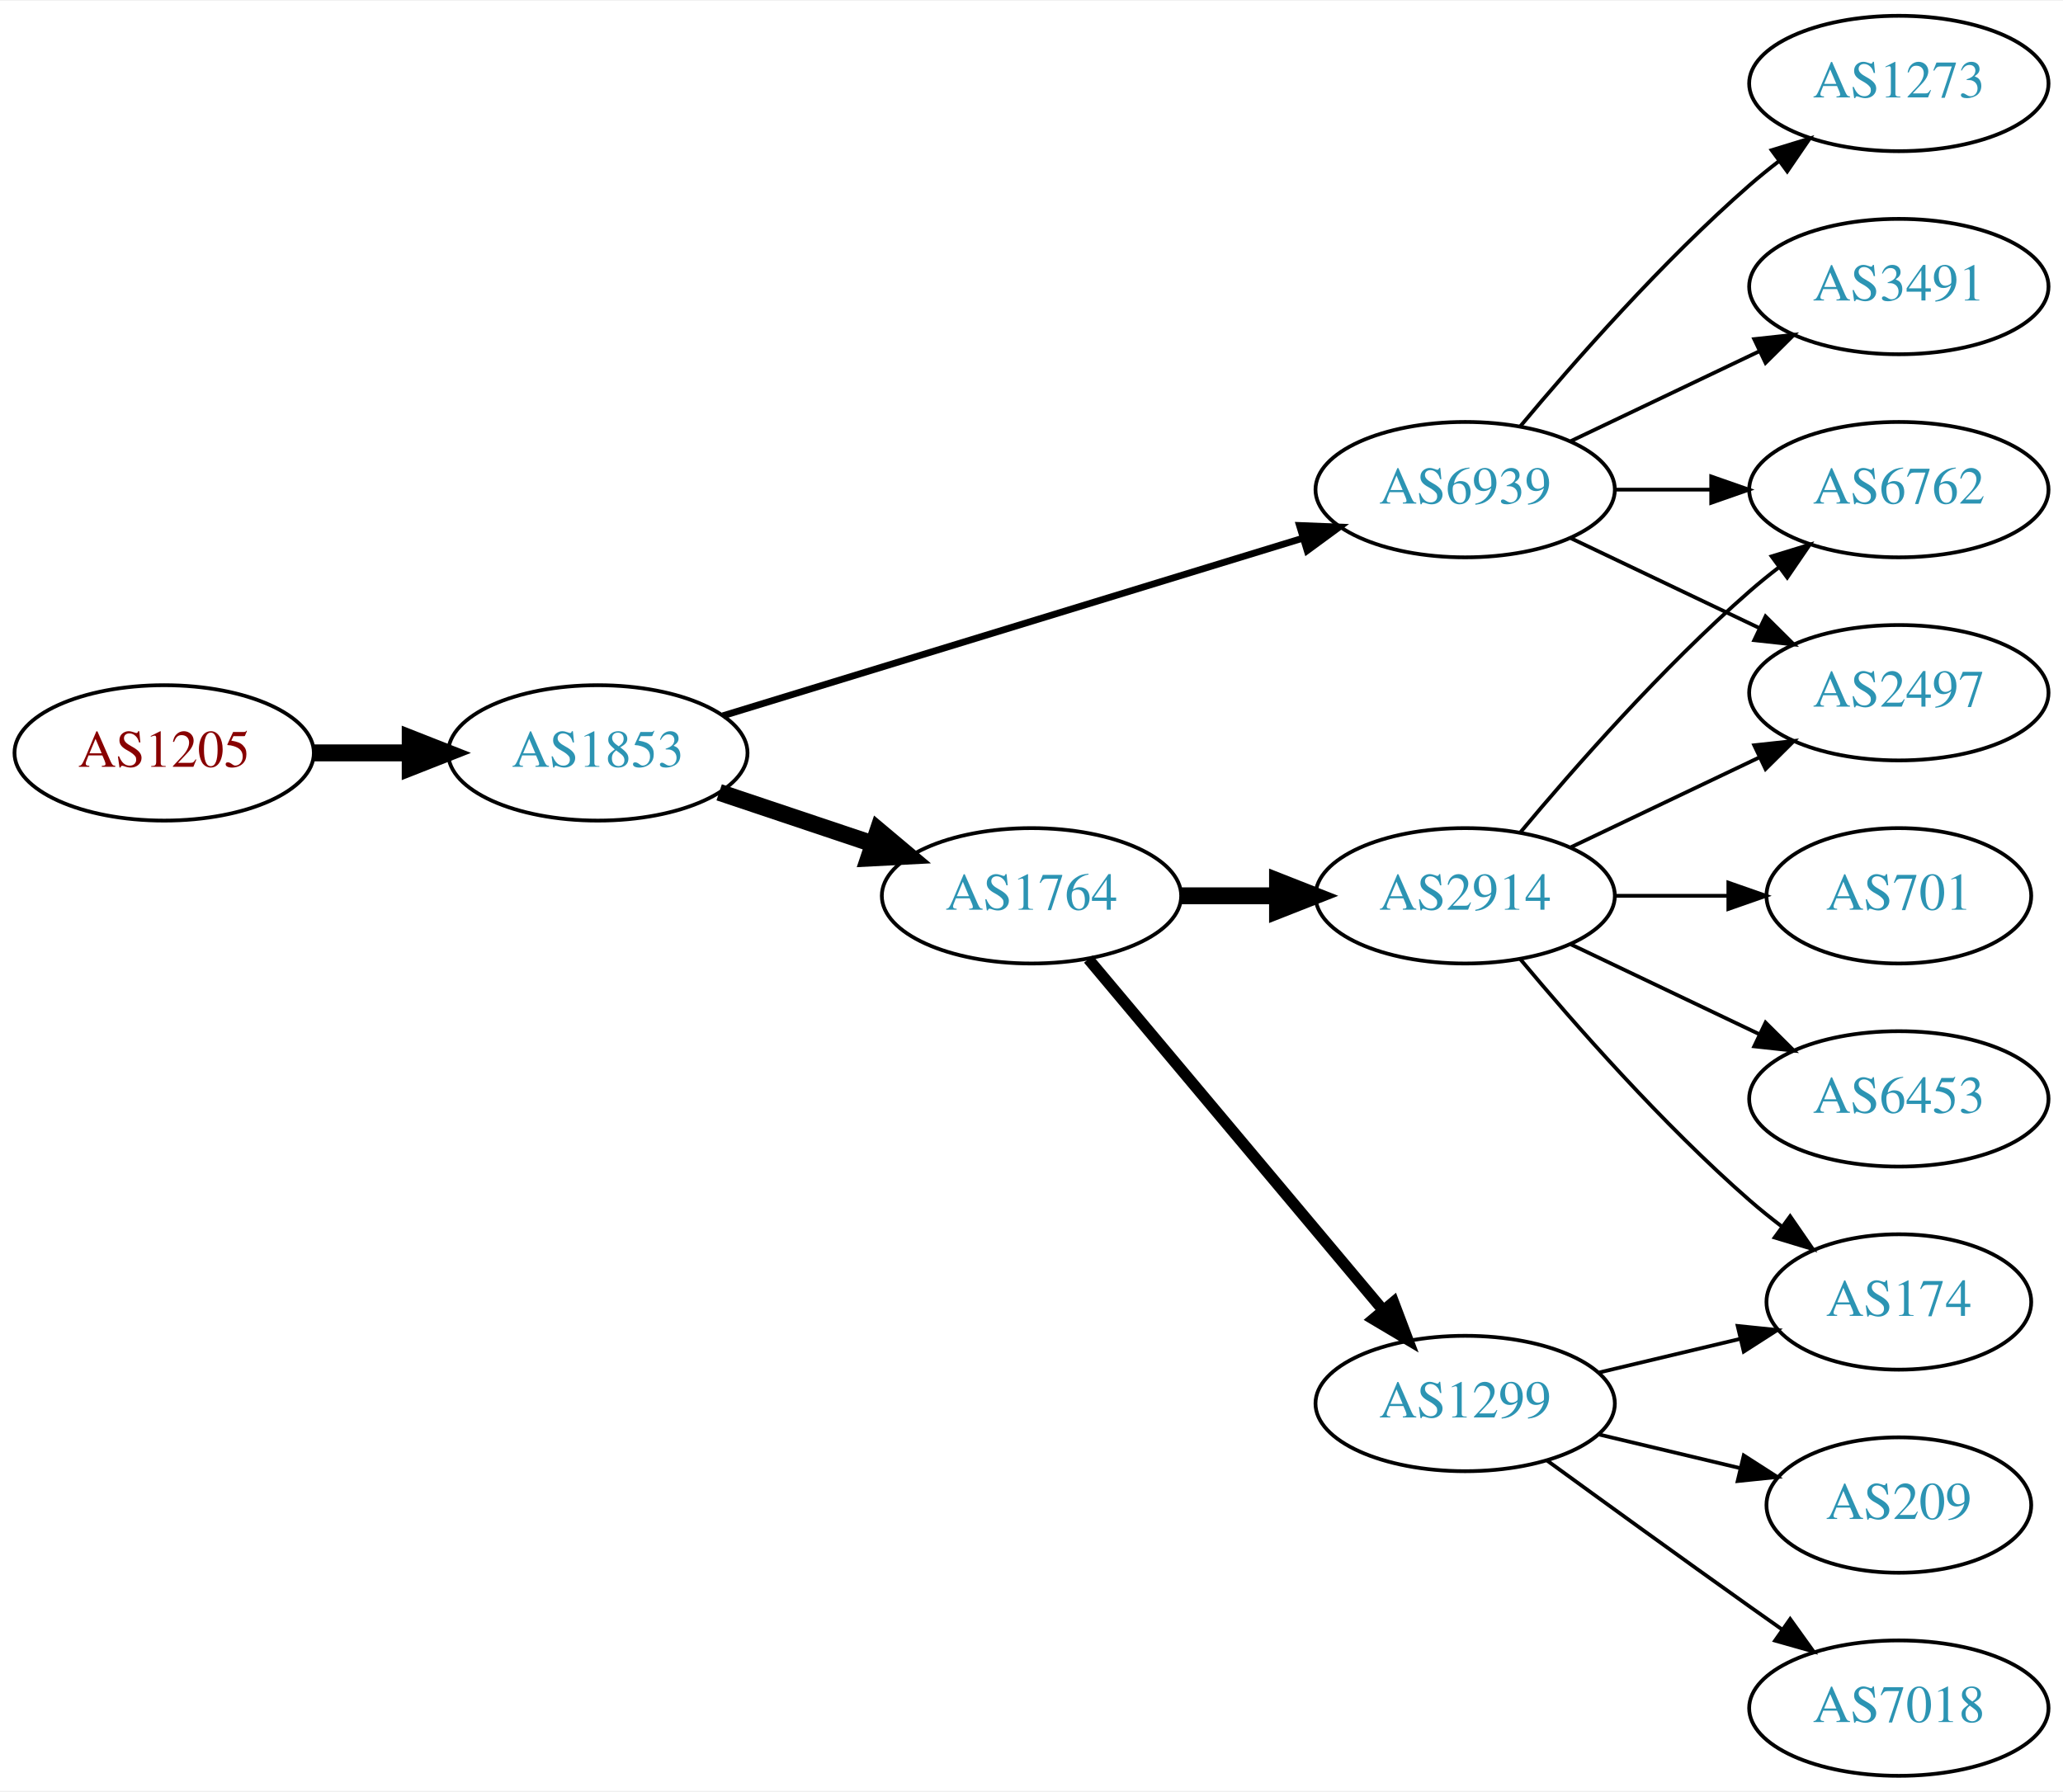
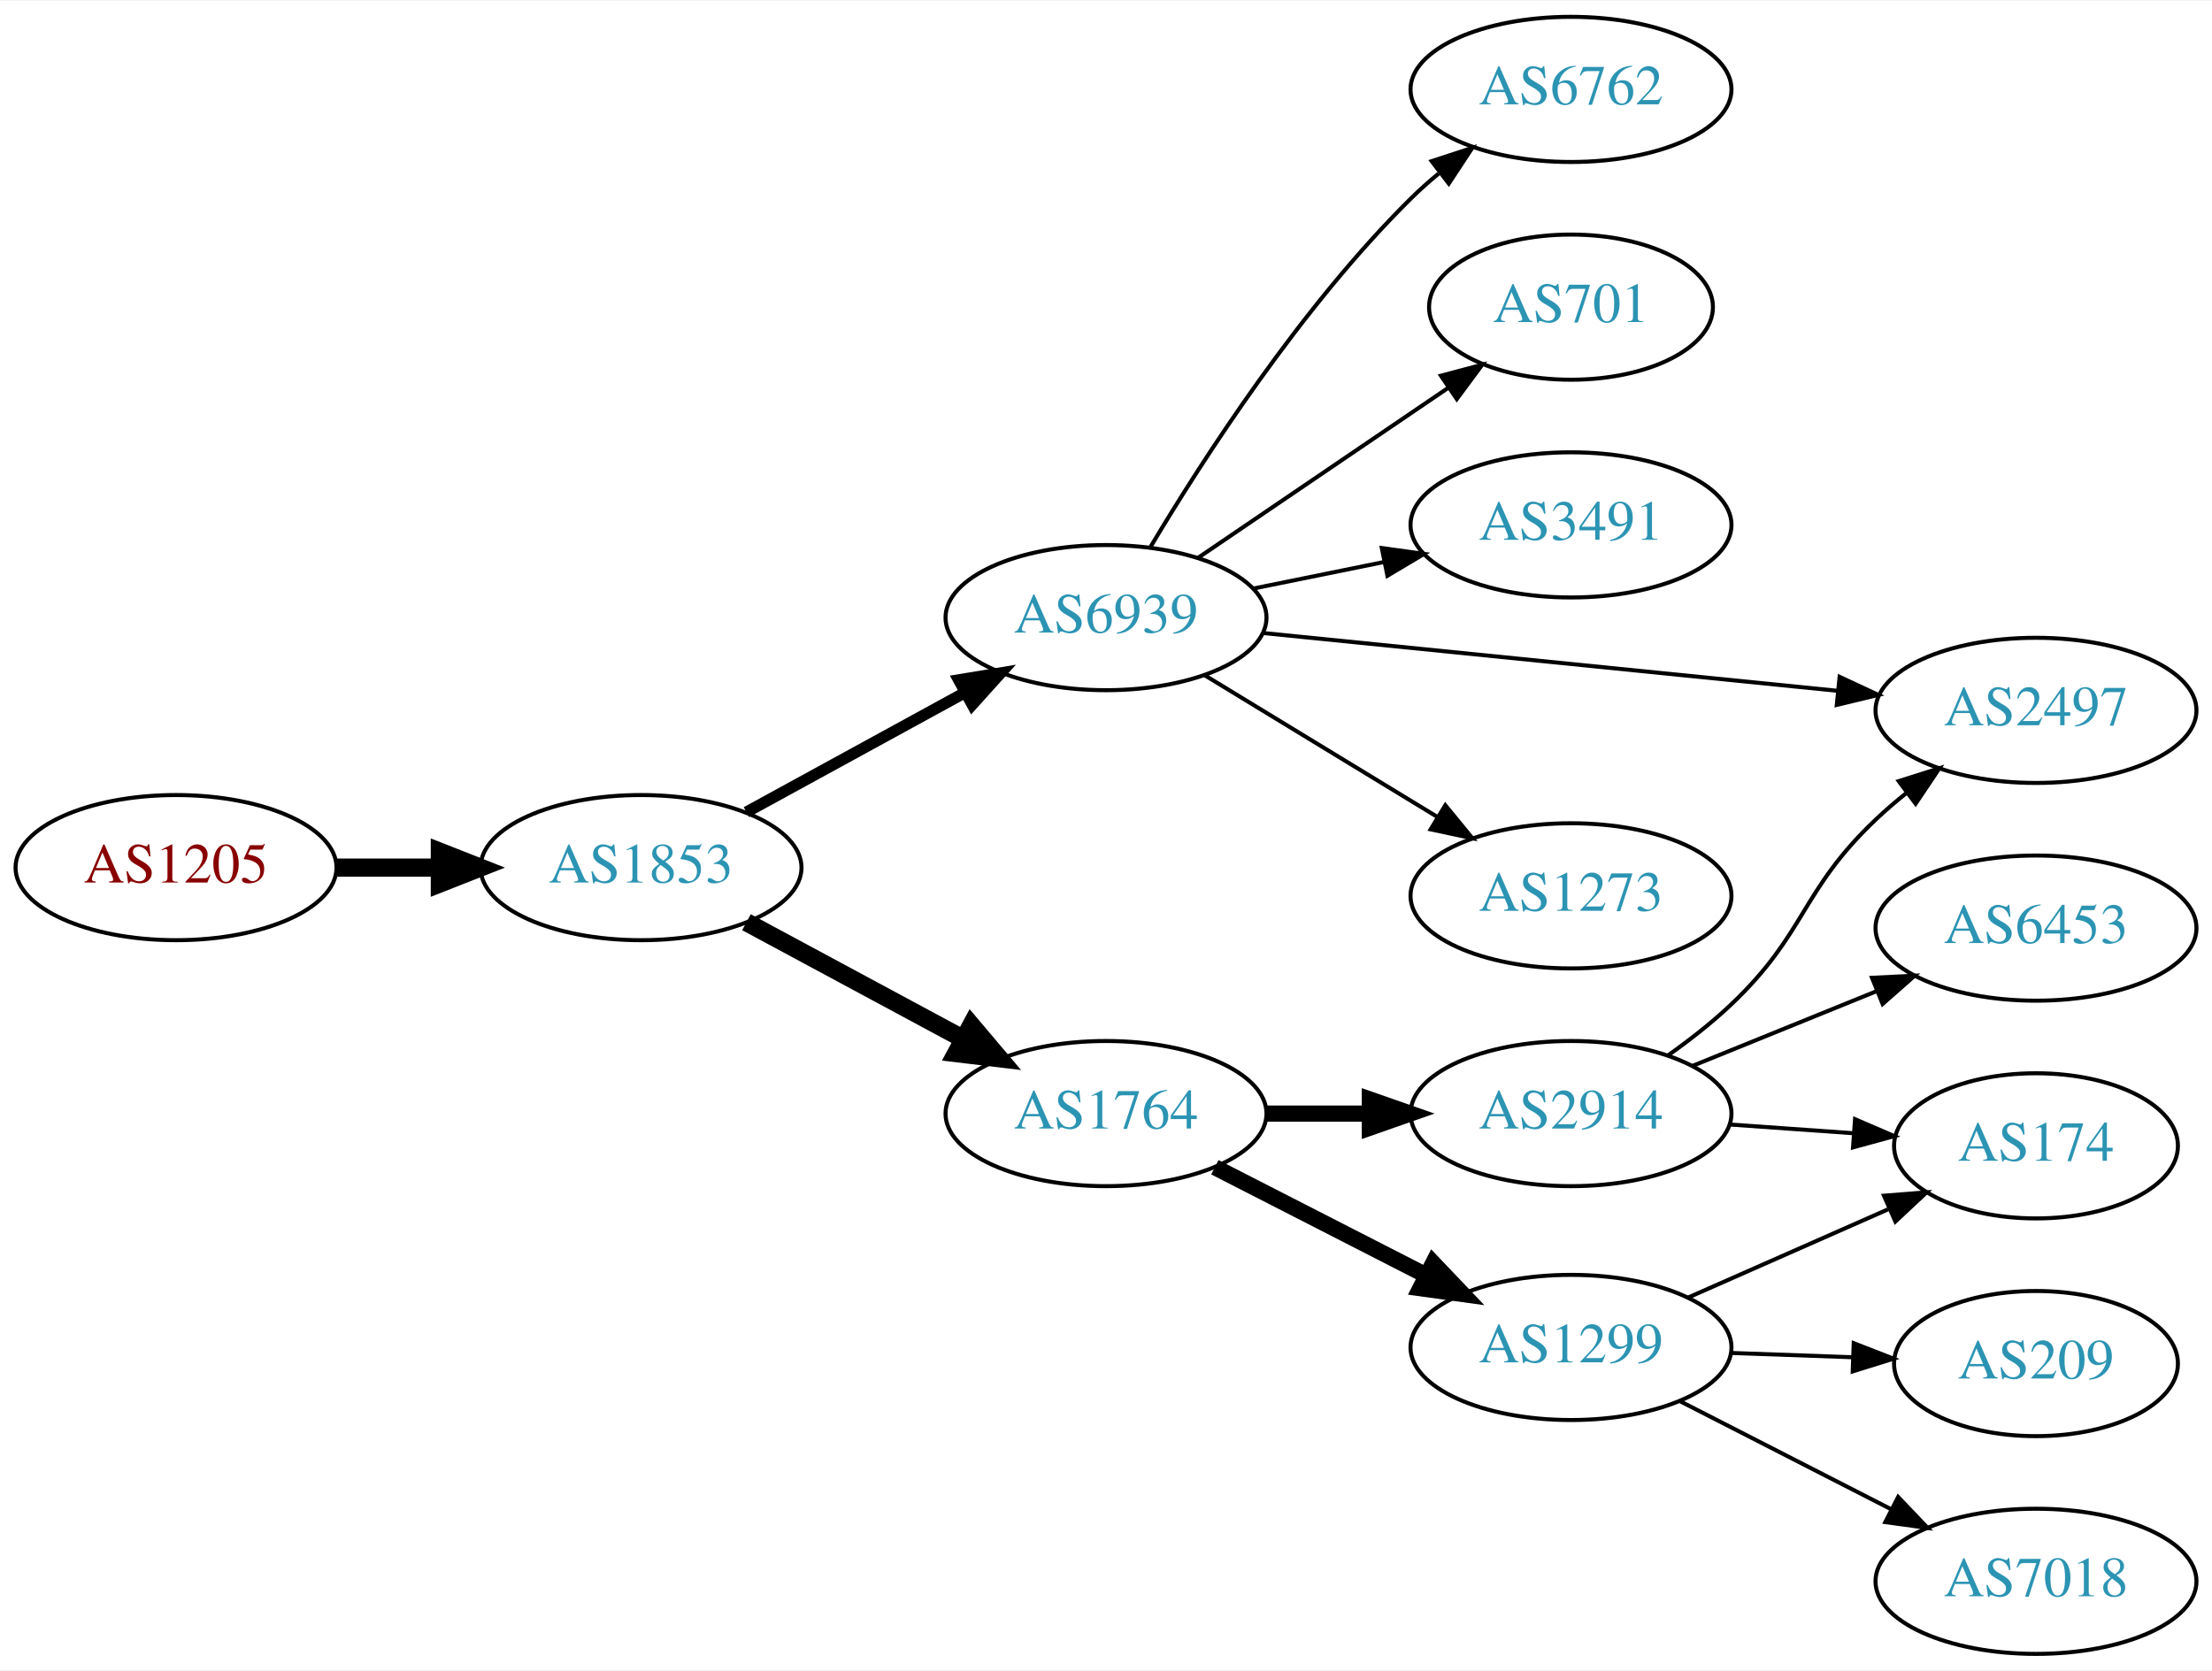
- <svg xmlns="http://www.w3.org/2000/svg" xmlns:xlink="http://www.w3.org/1999/xlink" width="548pt" height="476pt" viewBox="0.00 0.00 548.46 476.00">
-   <g id="graph0" class="graph" transform="scale(1 1) rotate(0) translate(4 472)">
-     <polygon fill="white" stroke="none" points="-4,4 -4,-472 544.465,-472 544.465,4 -4,4" />
+ <svg xmlns="http://www.w3.org/2000/svg" xmlns:xlink="http://www.w3.org/1999/xlink" width="548pt" height="414pt" viewBox="0.00 0.00 548.46 414.00">
+   <g id="graph0" class="graph" transform="scale(1 1) rotate(0) translate(4 410)">
+     <polygon fill="white" stroke="none" points="-4,4 -4,-410 544.465,-410 544.465,4 -4,4" />
    <g id="node1" class="node">
      <g id="a_node1">
        <a xlink:href="/asn/1205" xlink:title="AS1205 ~ University Linz [AT]">
-           <ellipse fill="#ffffff" stroke="black" cx="39.647" cy="-272" rx="39.794" ry="18" />
-           <text text-anchor="middle" x="39.647" y="-268.3" font-family="Times,serif" font-size="14.00" fill="#880000">AS1205</text>
+           <ellipse fill="#ffffff" stroke="black" cx="39.647" cy="-195" rx="39.794" ry="18" />
+           <text text-anchor="middle" x="39.647" y="-191.3" font-family="Times,serif" font-size="14.00" fill="#880000">AS1205</text>
        </a>
      </g>
    </g>
    <g id="node2" class="node">
      <g id="a_node2">
        <a xlink:href="/asn/1853" xlink:title="AS1853 ~ ACOnet Backbone [AT]">
-           <ellipse fill="#ffffff" stroke="black" cx="154.939" cy="-272" rx="39.794" ry="18" />
-           <text text-anchor="middle" x="154.939" y="-268.3" font-family="Times,serif" font-size="14.00" fill="#2c94b3">AS1853</text>
+           <ellipse fill="#ffffff" stroke="black" cx="154.939" cy="-195" rx="39.794" ry="18" />
+           <text text-anchor="middle" x="154.939" y="-191.3" font-family="Times,serif" font-size="14.00" fill="#2c94b3">AS1853</text>
        </a>
      </g>
    </g>
    <g id="edge1" class="edge">
-       <path fill="none" stroke="black" stroke-width="4.5" d="M79.319,-272C87.522,-272 96.286,-272 104.818,-272" />
-       <polygon fill="black" stroke="black" stroke-width="4.5" points="105.057,-275.938 115.057,-272 105.057,-268.063 105.057,-275.938" />
+       <path fill="none" stroke="black" stroke-width="4.5" d="M79.319,-195C87.522,-195 96.286,-195 104.818,-195" />
+       <polygon fill="black" stroke="black" stroke-width="4.5" points="105.057,-198.938 115.057,-195 105.057,-191.063 105.057,-198.938" />
    </g>
    <g id="node3" class="node">
      <g id="a_node3">
        <a xlink:href="/asn/6939" xlink:title="AS6939 ~ Hurricane Electric LLC [US]">
-           <ellipse fill="#ffffff" stroke="black" cx="385.525" cy="-342" rx="39.794" ry="18" />
-           <text text-anchor="middle" x="385.525" y="-338.3" font-family="Times,serif" font-size="14.00" fill="#2c94b3">AS6939</text>
+           <ellipse fill="#ffffff" stroke="black" cx="270.232" cy="-257" rx="39.794" ry="18" />
+           <text text-anchor="middle" x="270.232" y="-253.3" font-family="Times,serif" font-size="14.00" fill="#2c94b3">AS6939</text>
        </a>
      </g>
    </g>
    <g id="edge2" class="edge">
-       <path fill="none" stroke="black" stroke-width="1.8" d="M188.205,-281.881C228.593,-294.249 297.864,-315.462 342.398,-329.099" />
-       <polygon fill="black" stroke="black" stroke-width="1.8" points="341.468,-332.475 352.054,-332.056 343.517,-325.782 341.468,-332.475" />
+       <path fill="none" stroke="black" stroke-width="2.812" d="M181.083,-208.76C196.924,-217.429 217.584,-228.735 234.921,-238.223" />
+       <polygon fill="black" stroke="black" stroke-width="2.812" points="233.707,-241.548 244.159,-243.279 237.067,-235.408 233.707,-241.548" />
    </g>
    <g id="node4" class="node">
      <g id="a_node4">
        <a xlink:href="/asn/1764" xlink:title="AS1764 ~ NEXTLAYER-AS [AT]">
-           <ellipse fill="#ffffff" stroke="black" cx="270.232" cy="-234" rx="39.794" ry="18" />
-           <text text-anchor="middle" x="270.232" y="-230.3" font-family="Times,serif" font-size="14.00" fill="#2c94b3">AS1764</text>
+           <ellipse fill="#ffffff" stroke="black" cx="270.232" cy="-134" rx="39.794" ry="18" />
+           <text text-anchor="middle" x="270.232" y="-130.3" font-family="Times,serif" font-size="14.00" fill="#2c94b3">AS1764</text>
        </a>
      </g>
    </g>
    <g id="edge3" class="edge">
-       <path fill="none" stroke="black" stroke-width="4.5" d="M187.197,-261.516C199.846,-257.273 214.625,-252.316 228.126,-247.788" />
-       <polygon fill="black" stroke="black" stroke-width="4.5" points="229.455,-251.495 237.683,-244.582 226.95,-244.029 229.455,-251.495" />
+       <path fill="none" stroke="black" stroke-width="4.5" d="M181.083,-181.462C196.814,-172.992 217.298,-161.963 234.56,-152.669" />
+       <polygon fill="black" stroke="black" stroke-width="4.5" points="236.829,-155.919 243.768,-147.711 233.096,-148.985 236.829,-155.919" />
    </g>
    <g id="node5" class="node">
      <g id="a_node5">
-         <a xlink:href="/asn/1273" xlink:title="AS1273 ~ Vodafone Group PLC [EU]">
-           <ellipse fill="#ffffff" stroke="black" cx="500.818" cy="-450" rx="39.794" ry="18" />
-           <text text-anchor="middle" x="500.818" y="-446.3" font-family="Times,serif" font-size="14.00" fill="#2c94b3">AS1273</text>
+         <a xlink:href="/asn/6762" xlink:title="AS6762 ~ TELECOM ITALIA SPARKLE S.p.A. [IT]">
+           <ellipse fill="#ffffff" stroke="black" cx="385.525" cy="-388" rx="39.794" ry="18" />
+           <text text-anchor="middle" x="385.525" y="-384.3" font-family="Times,serif" font-size="14.00" fill="#2c94b3">AS6762</text>
        </a>
      </g>
    </g>
    <g id="edge4" class="edge">
-       <path fill="none" stroke="black" d="M400.155,-358.817C414.438,-375.929 437.984,-402.745 461.172,-423 463.637,-425.154 466.276,-427.294 468.974,-429.372" />
-       <polygon fill="black" stroke="black" points="466.998,-432.264 477.128,-435.37 471.147,-426.625 466.998,-432.264" />
+       <path fill="none" stroke="black" d="M281.283,-274.569C294.331,-296.427 318.677,-334.142 345.879,-361 348.008,-363.103 350.318,-365.155 352.713,-367.129" />
+       <polygon fill="black" stroke="black" points="350.974,-370.206 361.045,-373.498 355.225,-364.644 350.974,-370.206" />
    </g>
    <g id="node6" class="node">
      <g id="a_node6">
-         <a xlink:href="/asn/3491" xlink:title="AS3491 ~ PCCW Global, Inc. [US]">
-           <ellipse fill="#ffffff" stroke="black" cx="500.818" cy="-396" rx="39.794" ry="18" />
-           <text text-anchor="middle" x="500.818" y="-392.3" font-family="Times,serif" font-size="14.00" fill="#2c94b3">AS3491</text>
+         <a xlink:href="/asn/701" xlink:title="AS701 ~ UUNET [US]">
+           <ellipse fill="#ffffff" stroke="black" cx="385.525" cy="-334" rx="35.194" ry="18" />
+           <text text-anchor="middle" x="385.525" y="-330.3" font-family="Times,serif" font-size="14.00" fill="#2c94b3">AS701</text>
        </a>
      </g>
    </g>
    <g id="edge5" class="edge">
-       <path fill="none" stroke="black" d="M413.662,-354.934C428.656,-362.081 447.477,-371.052 463.7,-378.785" />
-       <polygon fill="black" stroke="black" points="462.37,-382.028 472.903,-383.171 465.382,-375.709 462.37,-382.028" />
+       <path fill="none" stroke="black" d="M293.076,-271.846C310.697,-283.822 335.652,-300.783 355.043,-313.962" />
+       <polygon fill="black" stroke="black" points="353.276,-316.993 363.514,-319.72 357.211,-311.204 353.276,-316.993" />
    </g>
    <g id="node7" class="node">
      <g id="a_node7">
-         <a xlink:href="/asn/6762" xlink:title="AS6762 ~ TELECOM ITALIA SPARKLE S.p.A. [IT]">
-           <ellipse fill="#ffffff" stroke="black" cx="500.818" cy="-342" rx="39.794" ry="18" />
-           <text text-anchor="middle" x="500.818" y="-338.3" font-family="Times,serif" font-size="14.00" fill="#2c94b3">AS6762</text>
+         <a xlink:href="/asn/3491" xlink:title="AS3491 ~ PCCW Global, Inc. [US]">
+           <ellipse fill="#ffffff" stroke="black" cx="385.525" cy="-280" rx="39.794" ry="18" />
+           <text text-anchor="middle" x="385.525" y="-276.3" font-family="Times,serif" font-size="14.00" fill="#2c94b3">AS3491</text>
        </a>
      </g>
    </g>
    <g id="edge6" class="edge">
-       <path fill="none" stroke="black" d="M425.198,-342C433.401,-342 442.165,-342 450.697,-342" />
-       <polygon fill="black" stroke="black" points="450.936,-345.5 460.936,-342 450.936,-338.5 450.936,-345.5" />
+       <path fill="none" stroke="black" d="M306.768,-264.214C316.997,-266.291 328.297,-268.585 339.04,-270.766" />
+       <polygon fill="black" stroke="black" points="338.619,-274.252 349.116,-272.811 340.012,-267.392 338.619,-274.252" />
    </g>
    <g id="node8" class="node">
      <g id="a_node8">
        <a xlink:href="/asn/2497" xlink:title="AS2497 ~ Internet Initiative Japan Inc. [JP]">
-           <ellipse fill="#ffffff" stroke="black" cx="500.818" cy="-288" rx="39.794" ry="18" />
-           <text text-anchor="middle" x="500.818" y="-284.3" font-family="Times,serif" font-size="14.00" fill="#2c94b3">AS2497</text>
+           <ellipse fill="#ffffff" stroke="black" cx="500.818" cy="-234" rx="39.794" ry="18" />
+           <text text-anchor="middle" x="500.818" y="-230.3" font-family="Times,serif" font-size="14.00" fill="#2c94b3">AS2497</text>
        </a>
      </g>
    </g>
    <g id="edge7" class="edge">
-       <path fill="none" stroke="black" d="M413.662,-329.066C428.656,-321.919 447.477,-312.948 463.7,-305.215" />
-       <polygon fill="black" stroke="black" points="465.382,-308.291 472.903,-300.829 462.37,-301.972 465.382,-308.291" />
+       <path fill="none" stroke="black" d="M309.235,-253.176C348.29,-249.247 409.217,-243.116 451.633,-238.848" />
+       <polygon fill="black" stroke="black" points="452.125,-242.317 461.725,-237.833 451.424,-235.352 452.125,-242.317" />
    </g>
    <g id="node9" class="node">
      <g id="a_node9">
-         <a xlink:href="/asn/2914" xlink:title="AS2914 ~ NTT America, Inc. [US]">
-           <ellipse fill="#ffffff" stroke="black" cx="385.525" cy="-234" rx="39.794" ry="18" />
-           <text text-anchor="middle" x="385.525" y="-230.3" font-family="Times,serif" font-size="14.00" fill="#2c94b3">AS2914</text>
+         <a xlink:href="/asn/1273" xlink:title="AS1273 ~ Vodafone Group PLC [EU]">
+           <ellipse fill="#ffffff" stroke="black" cx="385.525" cy="-188" rx="39.794" ry="18" />
+           <text text-anchor="middle" x="385.525" y="-184.3" font-family="Times,serif" font-size="14.00" fill="#2c94b3">AS1273</text>
        </a>
      </g>
    </g>
    <g id="edge8" class="edge">
-       <path fill="none" stroke="black" stroke-width="4.5" d="M309.905,-234C318.108,-234 326.872,-234 335.404,-234" />
-       <polygon fill="black" stroke="black" stroke-width="4.5" points="335.643,-237.938 345.643,-234 335.643,-230.063 335.643,-237.938" />
+       <path fill="none" stroke="black" d="M294.707,-242.703C311.416,-232.526 334.072,-218.728 352.448,-207.536" />
+       <polygon fill="black" stroke="black" points="354.361,-210.469 361.081,-202.279 350.72,-204.491 354.361,-210.469" />
    </g>
    <g id="node10" class="node">
      <g id="a_node10">
-         <a xlink:href="/asn/1299" xlink:title="AS1299 ~ Telia Carrier [EU]">
-           <ellipse fill="#ffffff" stroke="black" cx="385.525" cy="-99" rx="39.794" ry="18" />
-           <text text-anchor="middle" x="385.525" y="-95.3" font-family="Times,serif" font-size="14.00" fill="#2c94b3">AS1299</text>
+         <a xlink:href="/asn/2914" xlink:title="AS2914 ~ NTT America, Inc. [US]">
+           <ellipse fill="#ffffff" stroke="black" cx="385.525" cy="-134" rx="39.794" ry="18" />
+           <text text-anchor="middle" x="385.525" y="-130.3" font-family="Times,serif" font-size="14.00" fill="#2c94b3">AS2914</text>
        </a>
      </g>
    </g>
    <g id="edge9" class="edge">
-       <path fill="none" stroke="black" stroke-width="3" d="M285.352,-217.175C305.027,-193.731 340.831,-151.066 363.609,-123.924" />
-       <polygon fill="black" stroke="black" stroke-width="3" points="366.48,-125.947 370.228,-116.037 361.118,-121.447 366.48,-125.947" />
-     </g>
-     <g id="edge13" class="edge">
-       <path fill="none" stroke="black" d="M400.155,-250.817C414.438,-267.929 437.984,-294.745 461.172,-315 463.637,-317.154 466.276,-319.294 468.974,-321.372" />
-       <polygon fill="black" stroke="black" points="466.998,-324.264 477.128,-327.37 471.147,-318.625 466.998,-324.264" />
-     </g>
-     <g id="edge12" class="edge">
-       <path fill="none" stroke="black" d="M413.662,-246.934C428.656,-254.081 447.477,-263.052 463.7,-270.785" />
-       <polygon fill="black" stroke="black" points="462.37,-274.028 472.903,-275.171 465.382,-267.709 462.37,-274.028" />
+       <path fill="none" stroke="black" stroke-width="4" d="M309.905,-134C318.108,-134 326.872,-134 335.404,-134" />
+       <polygon fill="black" stroke="black" stroke-width="4" points="335.643,-137.5 345.643,-134 335.643,-130.5 335.643,-137.5" />
    </g>
    <g id="node11" class="node">
      <g id="a_node11">
+         <a xlink:href="/asn/1299" xlink:title="AS1299 ~ Telia Carrier [EU]">
+           <ellipse fill="#ffffff" stroke="black" cx="385.525" cy="-76" rx="39.794" ry="18" />
+           <text text-anchor="middle" x="385.525" y="-72.3" font-family="Times,serif" font-size="14.00" fill="#2c94b3">AS1299</text>
+         </a>
+       </g>
+     </g>
+     <g id="edge10" class="edge">
+       <path fill="none" stroke="black" stroke-width="4" d="M297.224,-120.694C312.768,-112.736 332.719,-102.522 349.624,-93.868" />
+       <polygon fill="black" stroke="black" stroke-width="4" points="351.348,-96.917 358.655,-89.245 348.158,-90.686 351.348,-96.917" />
+     </g>
+     <g id="edge13" class="edge">
+       <path fill="none" stroke="black" d="M409.468,-148.353C414.861,-152.172 420.418,-156.497 425.172,-161 444.02,-178.853 442.324,-189.147 461.172,-207 463.549,-209.251 466.126,-211.458 468.784,-213.58" />
+       <polygon fill="black" stroke="black" points="466.775,-216.448 476.876,-219.647 470.975,-210.848 466.775,-216.448" />
+     </g>
+     <g id="node12" class="node">
+       <g id="a_node12">
        <a xlink:href="/asn/6453" xlink:title="AS6453 ~ TATA COMMUNICATIONS (AMERICA) INC [US]">
          <ellipse fill="#ffffff" stroke="black" cx="500.818" cy="-180" rx="39.794" ry="18" />
          <text text-anchor="middle" x="500.818" y="-176.3" font-family="Times,serif" font-size="14.00" fill="#2c94b3">AS6453</text>
        </a>
      </g>
    </g>
-     <g id="edge10" class="edge">
-       <path fill="none" stroke="black" d="M413.662,-221.066C428.656,-213.919 447.477,-204.948 463.7,-197.215" />
-       <polygon fill="black" stroke="black" points="465.382,-200.291 472.903,-192.829 462.37,-193.972 465.382,-200.291" />
-     </g>
-     <g id="node12" class="node">
-       <g id="a_node12">
-         <a xlink:href="/asn/701" xlink:title="AS701 ~ UUNET [US]">
-           <ellipse fill="#ffffff" stroke="black" cx="500.818" cy="-234" rx="35.194" ry="18" />
-           <text text-anchor="middle" x="500.818" y="-230.3" font-family="Times,serif" font-size="14.00" fill="#2c94b3">AS701</text>
-         </a>
-       </g>
-     </g>
    <g id="edge11" class="edge">
-       <path fill="none" stroke="black" d="M425.198,-234C434.903,-234 445.394,-234 455.357,-234" />
-       <polygon fill="black" stroke="black" points="455.493,-237.5 465.493,-234 455.493,-230.5 455.493,-237.5" />
+       <path fill="none" stroke="black" d="M415.701,-145.846C429.577,-151.48 446.354,-158.292 461.263,-164.346" />
+       <polygon fill="black" stroke="black" points="460.159,-167.675 470.741,-168.194 462.793,-161.189 460.159,-167.675" />
    </g>
    <g id="node13" class="node">
      <g id="a_node13">
        <a xlink:href="/asn/174" xlink:title="AS174 ~ Cogent Communications [US]">
          <ellipse fill="#ffffff" stroke="black" cx="500.818" cy="-126" rx="35.194" ry="18" />
          <text text-anchor="middle" x="500.818" y="-122.3" font-family="Times,serif" font-size="14.00" fill="#2c94b3">AS174</text>
        </a>
      </g>
    </g>
-     <g id="edge14" class="edge">
-       <path fill="none" stroke="black" d="M400.155,-217.183C414.438,-200.071 437.984,-173.255 461.172,-153 463.842,-150.668 466.714,-148.352 469.645,-146.114" />
-       <polygon fill="black" stroke="black" points="471.922,-148.784 477.936,-140.061 467.795,-143.13 471.922,-148.784" />
+     <g id="edge12" class="edge">
+       <path fill="none" stroke="black" d="M424.881,-131.292C434.696,-130.599 445.331,-129.848 455.422,-129.135" />
+       <polygon fill="black" stroke="black" points="455.954,-132.606 465.683,-128.41 455.461,-125.624 455.954,-132.606" />
    </g>
    <g id="edge16" class="edge">
-       <path fill="none" stroke="black" d="M421.133,-107.248C432.927,-110.058 446.232,-113.229 458.499,-116.153" />
-       <polygon fill="black" stroke="black" points="457.965,-119.624 468.504,-118.537 459.588,-112.814 457.965,-119.624" />
+       <path fill="none" stroke="black" d="M414.53,-88.36C429.507,-94.969 448.109,-103.179 464.114,-110.243" />
+       <polygon fill="black" stroke="black" points="463.127,-113.633 473.689,-114.468 465.953,-107.228 463.127,-113.633" />
    </g>
    <g id="node14" class="node">
      <g id="a_node14">
        <a xlink:href="/asn/209" xlink:title="AS209 ~ CenturyLink Communications, LLC [US]">
          <ellipse fill="#ffffff" stroke="black" cx="500.818" cy="-72" rx="35.194" ry="18" />
          <text text-anchor="middle" x="500.818" y="-68.3" font-family="Times,serif" font-size="14.00" fill="#2c94b3">AS209</text>
        </a>
      </g>
    </g>
-     <g id="edge15" class="edge">
-       <path fill="none" stroke="black" d="M421.133,-90.752C432.927,-87.942 446.232,-84.771 458.499,-81.847" />
-       <polygon fill="black" stroke="black" points="459.588,-85.186 468.504,-79.463 457.965,-78.376 459.588,-85.186" />
+     <g id="edge14" class="edge">
+       <path fill="none" stroke="black" d="M425.198,-74.635C434.903,-74.292 445.394,-73.922 455.357,-73.57" />
+       <polygon fill="black" stroke="black" points="455.623,-77.063 465.493,-73.212 455.376,-70.067 455.623,-77.063" />
    </g>
    <g id="node15" class="node">
      <g id="a_node15">
        <a xlink:href="/asn/7018" xlink:title="AS7018 ~ AT&amp;T Services, Inc. [US]">
          <ellipse fill="#ffffff" stroke="black" cx="500.818" cy="-18" rx="39.794" ry="18" />
          <text text-anchor="middle" x="500.818" y="-14.3" font-family="Times,serif" font-size="14.00" fill="#2c94b3">AS7018</text>
        </a>
      </g>
    </g>
-     <g id="edge17" class="edge">
-       <path fill="none" stroke="black" d="M407.374,-83.778C422.308,-72.909 442.921,-57.975 461.172,-45 463.992,-42.995 466.935,-40.915 469.883,-38.841" />
-       <polygon fill="black" stroke="black" points="471.93,-41.681 478.108,-33.074 467.911,-35.95 471.93,-41.681" />
+     <g id="edge15" class="edge">
+       <path fill="none" stroke="black" d="M412.517,-62.694C428.061,-54.736 448.012,-44.522 464.917,-35.868" />
+       <polygon fill="black" stroke="black" points="466.641,-38.917 473.948,-31.244 463.451,-32.686 466.641,-38.917" />
    </g>
  </g>
</svg>
